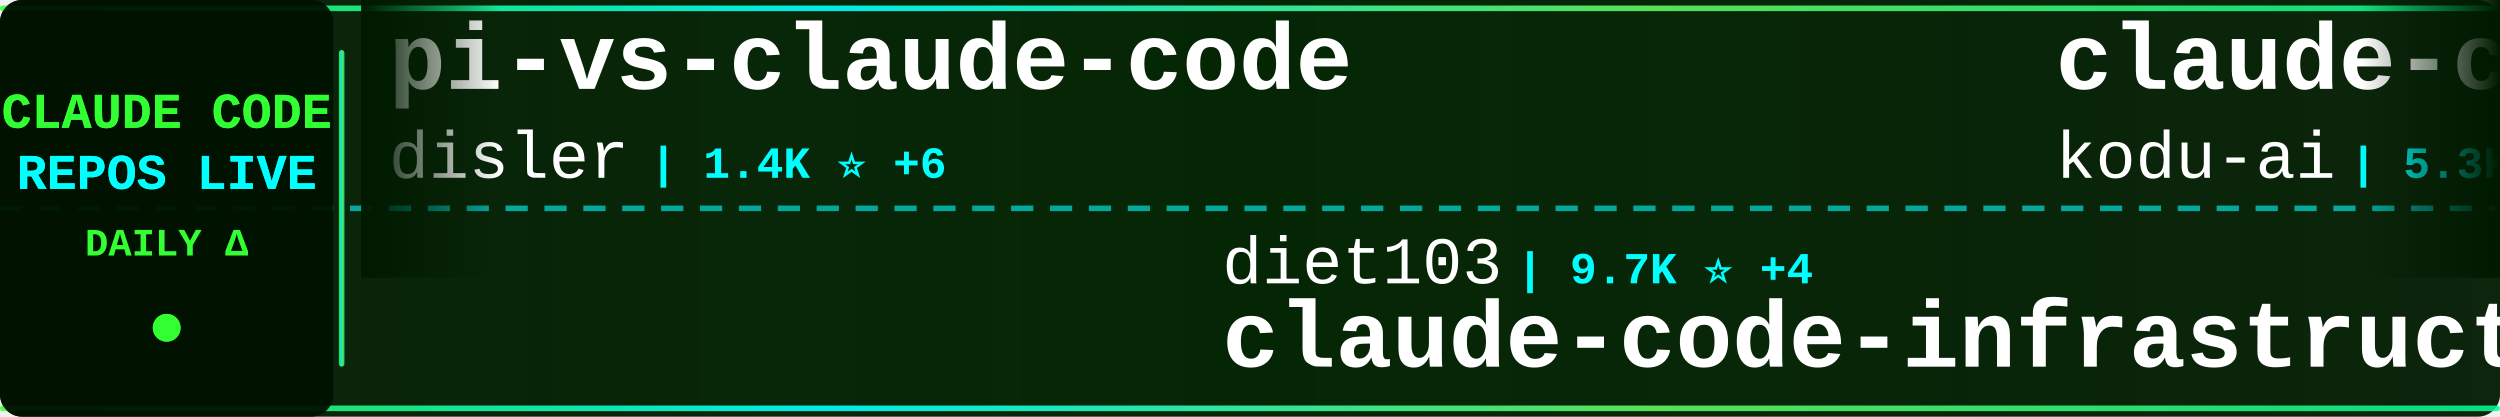
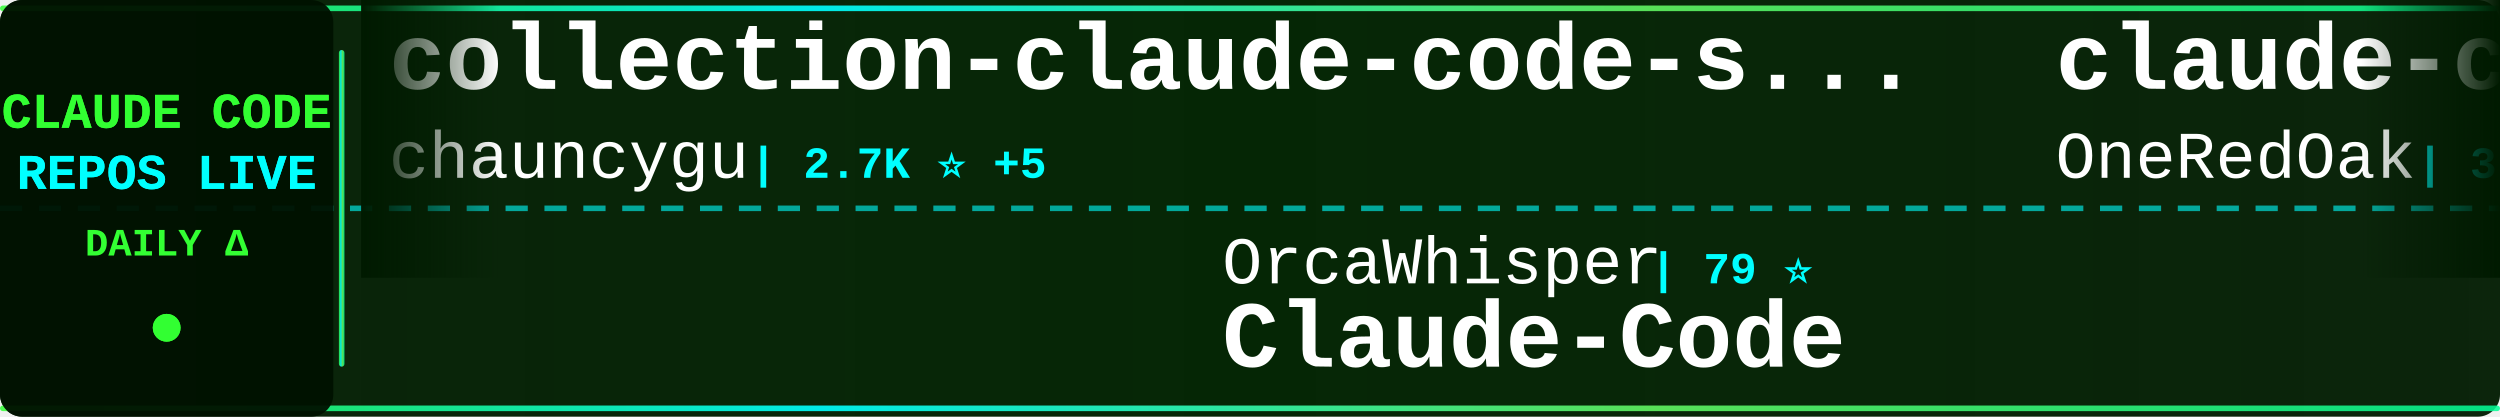
<svg xmlns="http://www.w3.org/2000/svg" width="900" height="150">
  <defs>
    <linearGradient id="tickerBg" x1="0%" y1="0%" x2="100%" y2="0%">
      <stop offset="0%" style="stop-color:#001a00;stop-opacity:0.95" />
      <stop offset="50%" style="stop-color:#002200;stop-opacity:0.98" />
      <stop offset="100%" style="stop-color:#001a00;stop-opacity:0.95" />
    </linearGradient>
    <linearGradient id="borderGrad" x1="0%" y1="0%" x2="100%" y2="0%">
      <stop offset="0%" style="stop-color:#33ff33;stop-opacity:0.85">
        <animate attributeName="stop-opacity" values="0.85;1;0.85" dur="2s" repeatCount="indefinite" />
      </stop>
      <stop offset="33%" style="stop-color:#00ffff;stop-opacity:0.9">
        <animate attributeName="stop-opacity" values="0.9;1;0.9" dur="2.2s" repeatCount="indefinite" />
      </stop>
      <stop offset="66%" style="stop-color:#66ff66;stop-opacity:0.85">
        <animate attributeName="stop-opacity" values="0.85;1;0.85" dur="1.8s" repeatCount="indefinite" />
      </stop>
      <stop offset="100%" style="stop-color:#00ff99;stop-opacity:0.85">
        <animate attributeName="stop-opacity" values="0.85;1;0.85" dur="2s" repeatCount="indefinite" />
      </stop>
    </linearGradient>
    <filter id="textGlow">
      <feGaussianBlur stdDeviation="0.1" result="coloredBlur" />
      <feMerge>
        <feMergeNode in="coloredBlur" />
        <feMergeNode in="SourceGraphic" />
      </feMerge>
    </filter>
    <filter id="metricGlow">
      <feGaussianBlur stdDeviation="0.2" result="coloredBlur" />
      <feMerge>
        <feMergeNode in="coloredBlur" />
        <feMergeNode in="SourceGraphic" />
      </feMerge>
    </filter>
    <linearGradient id="leftFade" x1="0%" y1="0%" x2="100%" y2="0%">
      <stop offset="0%" style="stop-color:#001a00;stop-opacity:1" />
      <stop offset="100%" style="stop-color:#001a00;stop-opacity:0" />
    </linearGradient>
    <linearGradient id="rightFade" x1="0%" y1="0%" x2="100%" y2="0%">
      <stop offset="0%" style="stop-color:#001a00;stop-opacity:0" />
      <stop offset="100%" style="stop-color:#001a00;stop-opacity:1" />
    </linearGradient>
  </defs>
  <rect width="900" height="150" fill="url(#tickerBg)" rx="8" />
  <rect x="0" y="2" width="900" height="2" fill="url(#borderGrad)" rx="1" />
  <rect x="0" y="146" width="900" height="2" fill="url(#borderGrad)" rx="1" />
  <line x1="0" y1="75" x2="900" y2="75" stroke="#00ffff" stroke-width="2" stroke-dasharray="8 6" opacity="0.6" />
  <rect x="0" y="0" width="120" height="150" fill="#001100" opacity="0.95" rx="8" />
  <text x="60" y="46" font-family="'Courier New', monospace" font-size="18" font-weight="bold" fill="#33ff33" text-anchor="middle" filter="url(#textGlow)">
    CLAUDE CODE
  </text>
  <text x="60" y="68" font-family="'Courier New', monospace" font-size="18" font-weight="bold" fill="#00ffff" text-anchor="middle" filter="url(#textGlow)">
    REPOS LIVE
  </text>
  <text x="60" y="92" font-family="'Courier New', monospace" font-size="14" font-weight="bold" fill="#33ff33" text-anchor="middle">
    DAILY Δ
  </text>
  <circle cx="60" cy="118" r="5" fill="#33ff33" filter="url(#metricGlow)">
    <animate attributeName="r" values="4;6;4" dur="1.5s" repeatCount="indefinite" />
    <animate attributeName="opacity" values="0.6;1;0.6" dur="1.5s" repeatCount="indefinite" />
  </circle>
  <rect x="122" y="18" width="2" height="114" fill="url(#borderGrad)" rx="1" />
  <clipPath id="tickerClip">
    <rect x="130" y="0" width="770" height="150" />
  </clipPath>
  <g clip-path="url(#tickerClip)">
    <g id="tickerItems">
      <animateTransform attributeName="transform" attributeType="XML" type="translate" from="0 0" to="-3000 0" dur="54s" repeatCount="indefinite" />
      <g transform="translate(0, 0)">
+         <text x="140" y="32" font-family="'Courier New', monospace" font-size="34" font-weight="bold" fill="#ffffff">collection-claude-code-s...</text>
+         <text x="140" y="64" font-family="'Courier New', monospace" font-size="24" font-weight="normal" fill="#ffffff" opacity="1.0">chauncygu</text>
+         <text x="270" y="64" font-family="'Courier New', monospace" font-size="16" font-weight="bold" fill="#00ffff"> | 2.7K ⭐ +5</text>
+       </g>
+       <g transform="translate(300, 0)">
+         <text x="140" y="102" font-family="'Courier New', monospace" font-size="24" font-weight="normal" fill="#ffffff" opacity="1.0">OrcaWhisper</text>
+         <text x="294" y="102" font-family="'Courier New', monospace" font-size="16" font-weight="bold" fill="#00ffff"> | 79 ⭐</text>
+         <text x="140" y="132" font-family="'Courier New', monospace" font-size="34" font-weight="bold" fill="#ffffff">Claude-Code</text>
+       </g>
+       <g transform="translate(600, 0)">
+         <text x="140" y="32" font-family="'Courier New', monospace" font-size="34" font-weight="bold" fill="#ffffff">claude-code-workflows</text>
+         <text x="140" y="64" font-family="'Courier New', monospace" font-size="24" font-weight="normal" fill="#ffffff" opacity="1.0">OneRedOak</text>
+         <text x="270" y="64" font-family="'Courier New', monospace" font-size="16" font-weight="bold" fill="#00ffff"> | 3.8K ⭐ +1</text>
+       </g>
+       <g transform="translate(900, 0)">
+         <text x="140" y="102" font-family="'Courier New', monospace" font-size="24" font-weight="normal" fill="#ffffff" opacity="1.0">frankbria</text>
+         <text x="270" y="102" font-family="'Courier New', monospace" font-size="16" font-weight="bold" fill="#00ffff"> | 9.5K ⭐ +3</text>
+         <text x="140" y="132" font-family="'Courier New', monospace" font-size="34" font-weight="bold" fill="#ffffff">ralph-claude-code</text>
+       </g>
+       <g transform="translate(1200, 0)">
        <text x="140" y="32" font-family="'Courier New', monospace" font-size="34" font-weight="bold" fill="#ffffff">pi-vs-claude-code</text>
        <text x="140" y="64" font-family="'Courier New', monospace" font-size="24" font-weight="normal" fill="#ffffff" opacity="1.0">disler</text>
        <text x="234" y="64" font-family="'Courier New', monospace" font-size="16" font-weight="bold" fill="#00ffff"> | 1.4K ⭐ +6</text>
      </g>
-       <g transform="translate(300, 0)">
-         <text x="140" y="102" font-family="'Courier New', monospace" font-size="24" font-weight="normal" fill="#ffffff" opacity="1.0">diet103</text>
-         <text x="246" y="102" font-family="'Courier New', monospace" font-size="16" font-weight="bold" fill="#00ffff"> | 9.7K ⭐ +4</text>
-         <text x="140" y="132" font-family="'Courier New', monospace" font-size="34" font-weight="bold" fill="#ffffff">claude-code-infrastructu...</text>
-       </g>
-       <g transform="translate(600, 0)">
-         <text x="140" y="32" font-family="'Courier New', monospace" font-size="34" font-weight="bold" fill="#ffffff">claude-coder</text>
-         <text x="140" y="64" font-family="'Courier New', monospace" font-size="24" font-weight="normal" fill="#ffffff" opacity="1.0">kodu-ai</text>
-         <text x="246" y="64" font-family="'Courier New', monospace" font-size="16" font-weight="bold" fill="#00ffff"> | 5.3K ⭐</text>
-       </g>
-       <g transform="translate(900, 0)">
-         <text x="140" y="102" font-family="'Courier New', monospace" font-size="24" font-weight="normal" fill="#ffffff" opacity="1.0">alirezarezvani</text>
-         <text x="330" y="102" font-family="'Courier New', monospace" font-size="16" font-weight="bold" fill="#00ffff"> | 19.1K ⭐ +80</text>
-         <text x="140" y="132" font-family="'Courier New', monospace" font-size="34" font-weight="bold" fill="#ffffff">claude-skills</text>
-       </g>
-       <g transform="translate(1200, 0)">
-         <text x="140" y="32" font-family="'Courier New', monospace" font-size="34" font-weight="bold" fill="#ffffff">claude-code</text>
-         <text x="140" y="64" font-family="'Courier New', monospace" font-size="24" font-weight="normal" fill="#ffffff" opacity="1.0">alex000kim</text>
-         <text x="282" y="64" font-family="'Courier New', monospace" font-size="16" font-weight="bold" fill="#00ffff"> | 228 ⭐</text>
-       </g>
      <g transform="translate(1500, 0)">
-         <text x="140" y="102" font-family="'Courier New', monospace" font-size="24" font-weight="normal" fill="#ffffff" opacity="1.0">digitalsamba</text>
-         <text x="306" y="102" font-family="'Courier New', monospace" font-size="16" font-weight="bold" fill="#00ffff"> | 1.6K ⭐ +9</text>
-         <text x="140" y="132" font-family="'Courier New', monospace" font-size="34" font-weight="bold" fill="#ffffff">claude-code-video-toolki...</text>
+         <text x="140" y="102" font-family="'Courier New', monospace" font-size="24" font-weight="normal" fill="#ffffff" opacity="1.0">shareAI-lab</text>
+         <text x="294" y="102" font-family="'Courier New', monospace" font-size="16" font-weight="bold" fill="#00ffff"> | 68.6K ⭐ +134</text>
+         <text x="140" y="132" font-family="'Courier New', monospace" font-size="34" font-weight="bold" fill="#ffffff">learn-claude-code</text>
      </g>
      <g transform="translate(1800, 0)">
-         <text x="140" y="32" font-family="'Courier New', monospace" font-size="34" font-weight="bold" fill="#ffffff">oh-my-claudecode</text>
-         <text x="140" y="64" font-family="'Courier New', monospace" font-size="24" font-weight="normal" fill="#ffffff" opacity="1.0">Yeachan-Heo</text>
-         <text x="294" y="64" font-family="'Courier New', monospace" font-size="16" font-weight="bold" fill="#00ffff"> | 37.0K ⭐ +65</text>
+         <text x="140" y="32" font-family="'Courier New', monospace" font-size="34" font-weight="bold" fill="#ffffff">claude-code</text>
+         <text x="140" y="64" font-family="'Courier New', monospace" font-size="24" font-weight="normal" fill="#ffffff" opacity="1.0">Onewon</text>
+         <text x="234" y="64" font-family="'Courier New', monospace" font-size="16" font-weight="bold" fill="#00ffff"> | 181 ⭐</text>
      </g>
      <g transform="translate(2100, 0)">
-         <text x="140" y="102" font-family="'Courier New', monospace" font-size="24" font-weight="normal" fill="#ffffff" opacity="1.0">claude-code-best</text>
-         <text x="354" y="102" font-family="'Courier New', monospace" font-size="16" font-weight="bold" fill="#00ffff"> | 20.4K ⭐ +32</text>
-         <text x="140" y="132" font-family="'Courier New', monospace" font-size="34" font-weight="bold" fill="#ffffff">claude-code</text>
+         <text x="140" y="102" font-family="'Courier New', monospace" font-size="24" font-weight="normal" fill="#ffffff" opacity="1.0">repowise-dev</text>
+         <text x="306" y="102" font-family="'Courier New', monospace" font-size="16" font-weight="bold" fill="#00ffff"> | 1.1K ⭐ +2</text>
+         <text x="140" y="132" font-family="'Courier New', monospace" font-size="34" font-weight="bold" fill="#ffffff">claude-code-prompts</text>
      </g>
      <g transform="translate(2400, 0)">
-         <text x="140" y="32" font-family="'Courier New', monospace" font-size="34" font-weight="bold" fill="#ffffff">claude-code-sourcemap</text>
-         <text x="140" y="64" font-family="'Courier New', monospace" font-size="24" font-weight="normal" fill="#ffffff" opacity="1.0">ChinaSiro</text>
-         <text x="270" y="64" font-family="'Courier New', monospace" font-size="16" font-weight="bold" fill="#00ffff"> | 9.5K ⭐ +7</text>
+         <text x="140" y="32" font-family="'Courier New', monospace" font-size="34" font-weight="bold" fill="#ffffff">claude-skills</text>
+         <text x="140" y="64" font-family="'Courier New', monospace" font-size="24" font-weight="normal" fill="#ffffff" opacity="1.0">alirezarezvani</text>
+         <text x="330" y="64" font-family="'Courier New', monospace" font-size="16" font-weight="bold" fill="#00ffff"> | 19.2K ⭐ +82</text>
      </g>
      <g transform="translate(2700, 0)">
-         <text x="140" y="102" font-family="'Courier New', monospace" font-size="24" font-weight="normal" fill="#ffffff" opacity="1.0">Maciek-roboblog</text>
-         <text x="342" y="102" font-family="'Courier New', monospace" font-size="16" font-weight="bold" fill="#00ffff"> | 8.3K ⭐ +5</text>
-         <text x="140" y="132" font-family="'Courier New', monospace" font-size="34" font-weight="bold" fill="#ffffff">Claude-Code-Usage-Monito...</text>
+         <text x="140" y="102" font-family="'Courier New', monospace" font-size="24" font-weight="normal" fill="#ffffff" opacity="1.0">carlvellotti</text>
+         <text x="306" y="102" font-family="'Courier New', monospace" font-size="16" font-weight="bold" fill="#00ffff"> | 2.1K ⭐</text>
+         <text x="140" y="132" font-family="'Courier New', monospace" font-size="34" font-weight="bold" fill="#ffffff">claude-code-pm-course</text>
      </g>
      <g transform="translate(3000, 0)">
-         <text x="140" y="32" font-family="'Courier New', monospace" font-size="34" font-weight="bold" fill="#ffffff">pi-vs-claude-code</text>
-         <text x="140" y="64" font-family="'Courier New', monospace" font-size="24" font-weight="normal" fill="#ffffff" opacity="1.0">disler</text>
-         <text x="234" y="64" font-family="'Courier New', monospace" font-size="16" font-weight="bold" fill="#00ffff"> | 1.4K ⭐ +6</text>
+         <text x="140" y="32" font-family="'Courier New', monospace" font-size="34" font-weight="bold" fill="#ffffff">collection-claude-code-s...</text>
+         <text x="140" y="64" font-family="'Courier New', monospace" font-size="24" font-weight="normal" fill="#ffffff" opacity="1.0">chauncygu</text>
+         <text x="270" y="64" font-family="'Courier New', monospace" font-size="16" font-weight="bold" fill="#00ffff"> | 2.7K ⭐ +5</text>
      </g>
      <g transform="translate(3300, 0)">
-         <text x="140" y="102" font-family="'Courier New', monospace" font-size="24" font-weight="normal" fill="#ffffff" opacity="1.0">diet103</text>
-         <text x="246" y="102" font-family="'Courier New', monospace" font-size="16" font-weight="bold" fill="#00ffff"> | 9.7K ⭐ +4</text>
-         <text x="140" y="132" font-family="'Courier New', monospace" font-size="34" font-weight="bold" fill="#ffffff">claude-code-infrastructu...</text>
+         <text x="140" y="102" font-family="'Courier New', monospace" font-size="24" font-weight="normal" fill="#ffffff" opacity="1.0">OrcaWhisper</text>
+         <text x="294" y="102" font-family="'Courier New', monospace" font-size="16" font-weight="bold" fill="#00ffff"> | 79 ⭐</text>
+         <text x="140" y="132" font-family="'Courier New', monospace" font-size="34" font-weight="bold" fill="#ffffff">Claude-Code</text>
      </g>
      <g transform="translate(3600, 0)">
-         <text x="140" y="32" font-family="'Courier New', monospace" font-size="34" font-weight="bold" fill="#ffffff">claude-coder</text>
-         <text x="140" y="64" font-family="'Courier New', monospace" font-size="24" font-weight="normal" fill="#ffffff" opacity="1.0">kodu-ai</text>
-         <text x="246" y="64" font-family="'Courier New', monospace" font-size="16" font-weight="bold" fill="#00ffff"> | 5.3K ⭐</text>
+         <text x="140" y="32" font-family="'Courier New', monospace" font-size="34" font-weight="bold" fill="#ffffff">claude-code-workflows</text>
+         <text x="140" y="64" font-family="'Courier New', monospace" font-size="24" font-weight="normal" fill="#ffffff" opacity="1.0">OneRedOak</text>
+         <text x="270" y="64" font-family="'Courier New', monospace" font-size="16" font-weight="bold" fill="#00ffff"> | 3.8K ⭐ +1</text>
      </g>
      <g transform="translate(3900, 0)">
-         <text x="140" y="102" font-family="'Courier New', monospace" font-size="24" font-weight="normal" fill="#ffffff" opacity="1.0">alirezarezvani</text>
-         <text x="330" y="102" font-family="'Courier New', monospace" font-size="16" font-weight="bold" fill="#00ffff"> | 19.1K ⭐ +80</text>
-         <text x="140" y="132" font-family="'Courier New', monospace" font-size="34" font-weight="bold" fill="#ffffff">claude-skills</text>
+         <text x="140" y="102" font-family="'Courier New', monospace" font-size="24" font-weight="normal" fill="#ffffff" opacity="1.0">frankbria</text>
+         <text x="270" y="102" font-family="'Courier New', monospace" font-size="16" font-weight="bold" fill="#00ffff"> | 9.5K ⭐ +3</text>
+         <text x="140" y="132" font-family="'Courier New', monospace" font-size="34" font-weight="bold" fill="#ffffff">ralph-claude-code</text>
      </g>
    </g>
  </g>
  <rect x="130" y="0" width="50" height="100" fill="url(#leftFade)" />
  <rect x="850" y="0" width="50" height="100" fill="url(#rightFade)" />
</svg>
